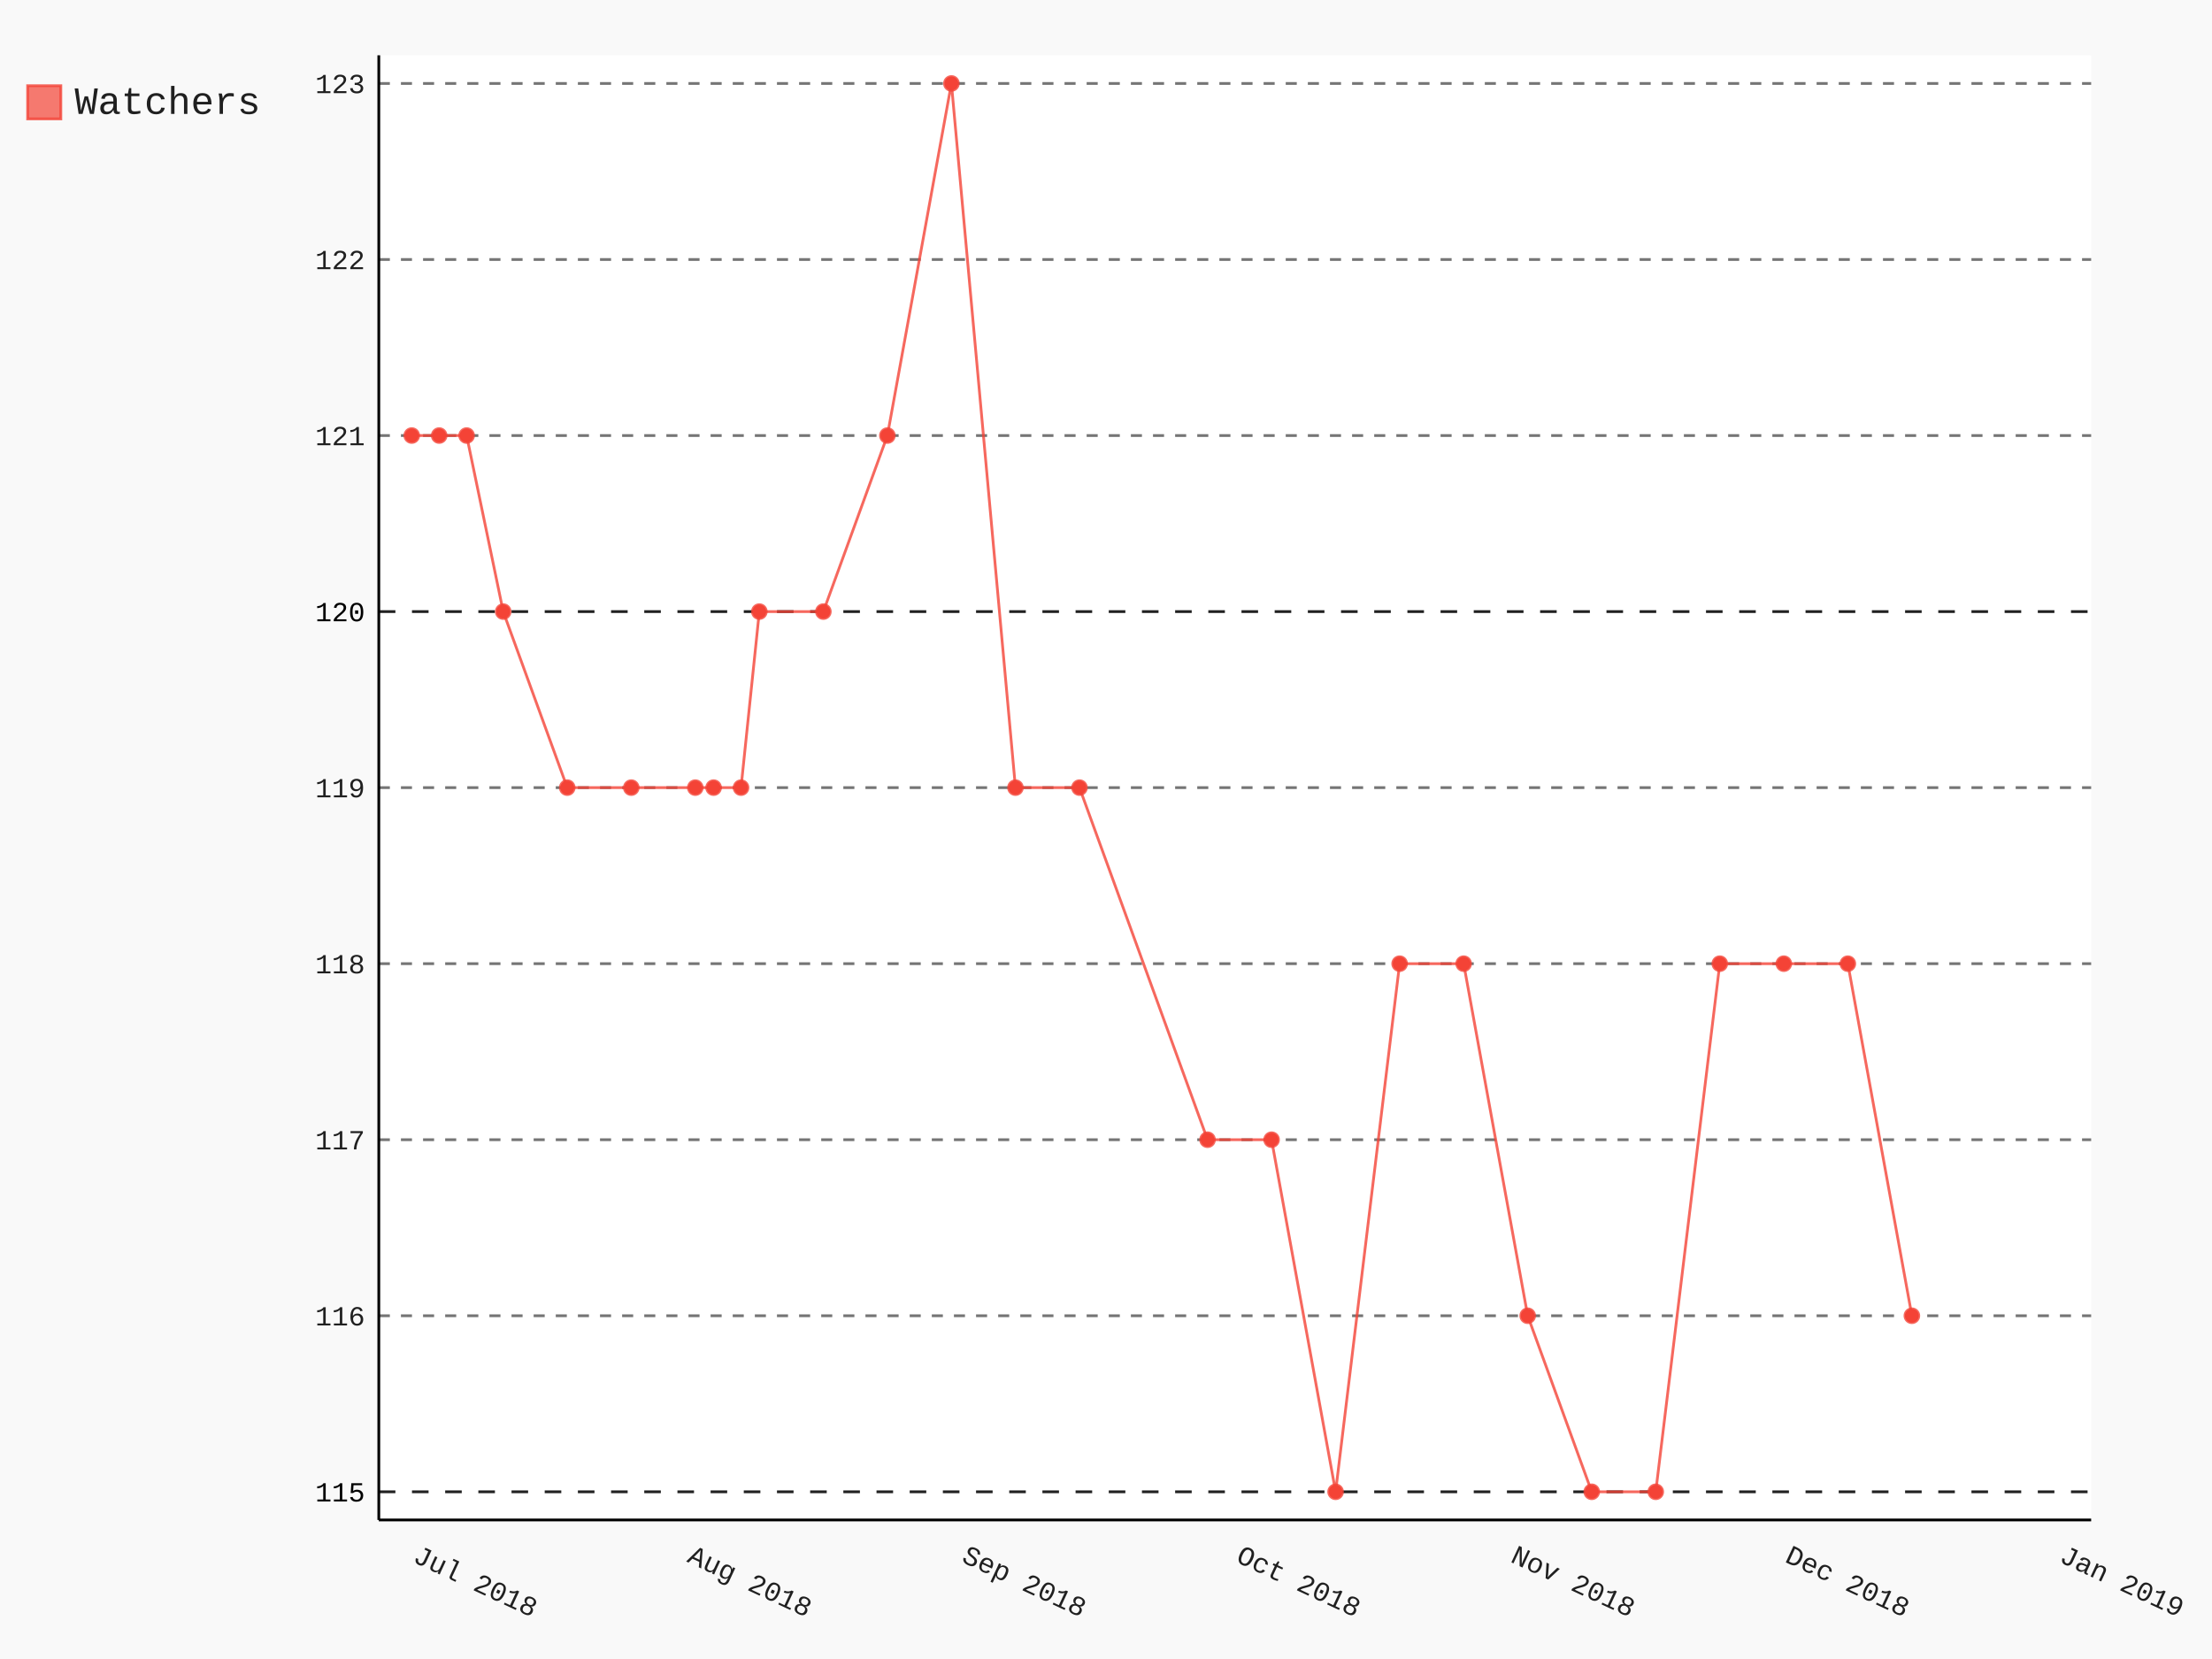
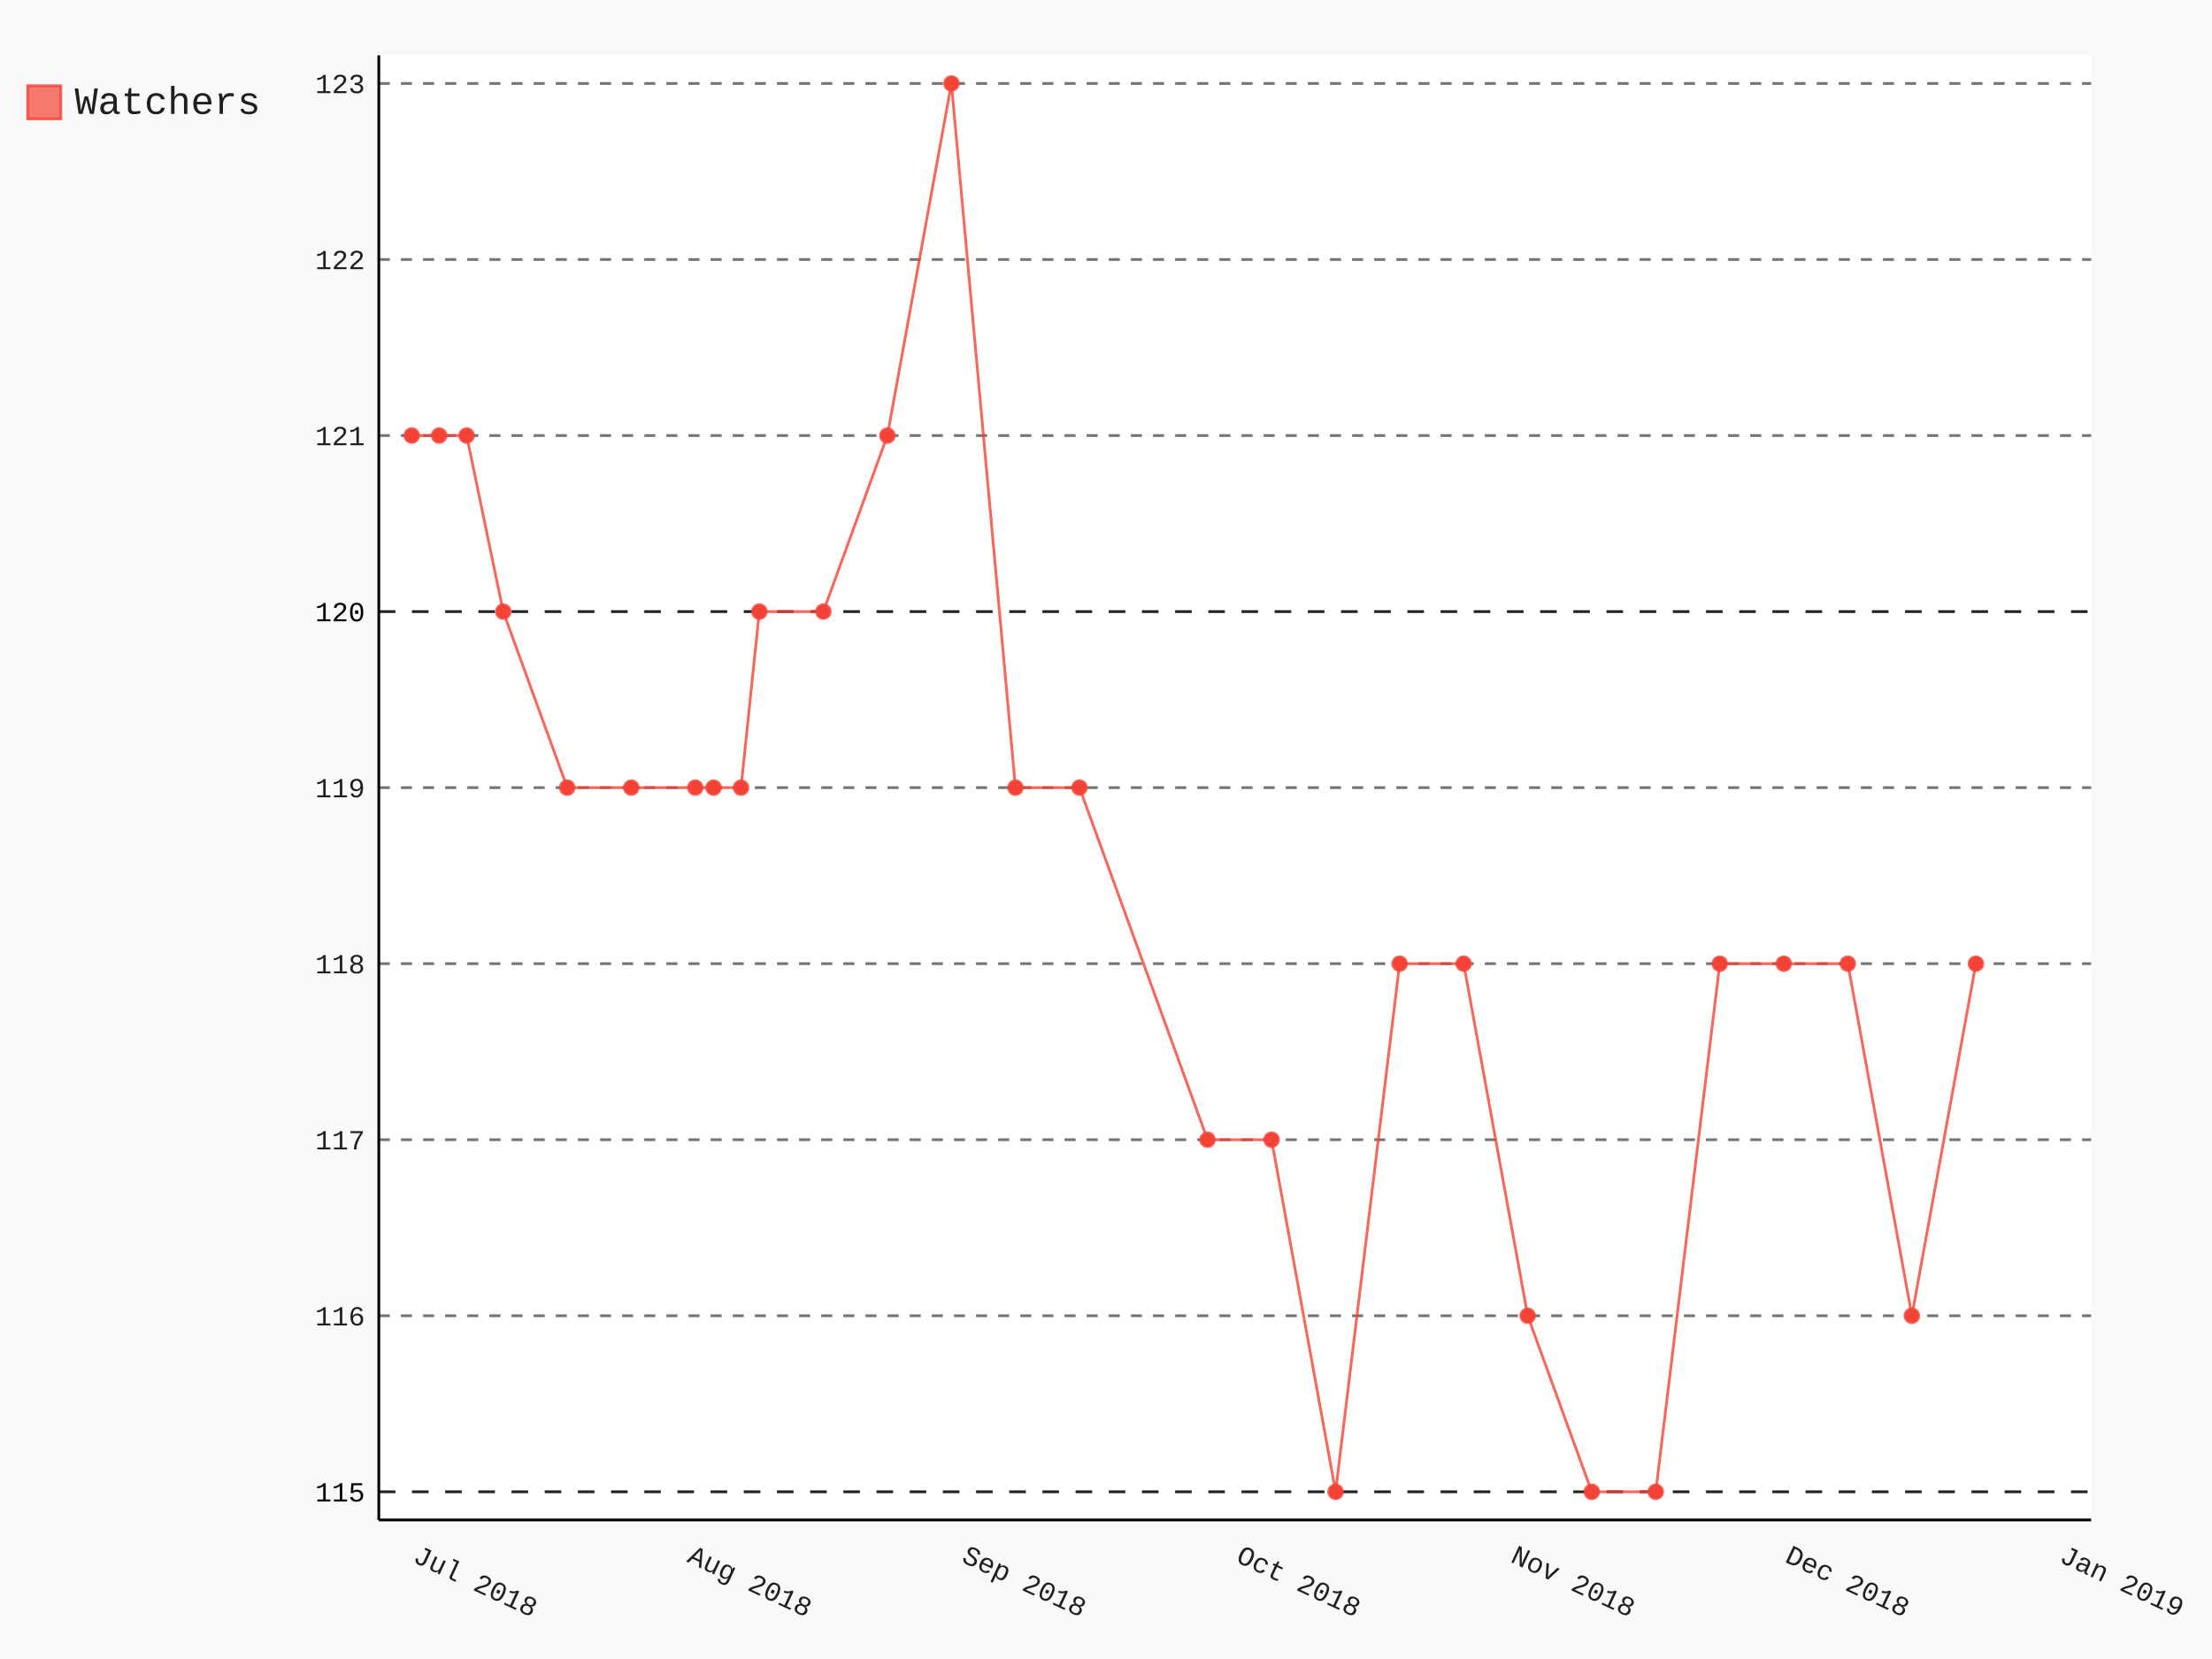
- <svg xmlns="http://www.w3.org/2000/svg" class="pygal-chart" id="chart-cff0cceb-a2cc-4aa7-b57c-24b17859ae64" viewBox="0 0 800 600">
+ <svg xmlns="http://www.w3.org/2000/svg" class="pygal-chart" id="chart-3a3cee3a-e8f0-49c4-b718-15c640677a76" viewBox="0 0 800 600">
  <defs>
-     <style type="text/css">#chart-cff0cceb-a2cc-4aa7-b57c-24b17859ae64{-webkit-user-select:none;-webkit-font-smoothing:antialiased;font-family:Consolas,"Liberation Mono",Menlo,Courier,monospace}#chart-cff0cceb-a2cc-4aa7-b57c-24b17859ae64 .title{font-family:Consolas,"Liberation Mono",Menlo,Courier,monospace;font-size:16px}#chart-cff0cceb-a2cc-4aa7-b57c-24b17859ae64 .legends .legend text{font-family:Consolas,"Liberation Mono",Menlo,Courier,monospace;font-size:14px}#chart-cff0cceb-a2cc-4aa7-b57c-24b17859ae64 .axis text{font-family:Consolas,"Liberation Mono",Menlo,Courier,monospace;font-size:10px}#chart-cff0cceb-a2cc-4aa7-b57c-24b17859ae64 .axis text.major{font-family:Consolas,"Liberation Mono",Menlo,Courier,monospace;font-size:10px}#chart-cff0cceb-a2cc-4aa7-b57c-24b17859ae64 .text-overlay text.value{font-family:Consolas,"Liberation Mono",Menlo,Courier,monospace;font-size:16px}#chart-cff0cceb-a2cc-4aa7-b57c-24b17859ae64 .text-overlay text.label{font-family:Consolas,"Liberation Mono",Menlo,Courier,monospace;font-size:10px}#chart-cff0cceb-a2cc-4aa7-b57c-24b17859ae64 .tooltip{font-family:Consolas,"Liberation Mono",Menlo,Courier,monospace;font-size:14px}#chart-cff0cceb-a2cc-4aa7-b57c-24b17859ae64 text.no_data{font-family:Consolas,"Liberation Mono",Menlo,Courier,monospace;font-size:64px}
- #chart-cff0cceb-a2cc-4aa7-b57c-24b17859ae64{background-color:rgba(249,249,249,1)}#chart-cff0cceb-a2cc-4aa7-b57c-24b17859ae64 path,#chart-cff0cceb-a2cc-4aa7-b57c-24b17859ae64 line,#chart-cff0cceb-a2cc-4aa7-b57c-24b17859ae64 rect,#chart-cff0cceb-a2cc-4aa7-b57c-24b17859ae64 circle{-webkit-transition:150ms;-moz-transition:150ms;transition:150ms}#chart-cff0cceb-a2cc-4aa7-b57c-24b17859ae64 .graph &gt; .background{fill:rgba(249,249,249,1)}#chart-cff0cceb-a2cc-4aa7-b57c-24b17859ae64 .plot &gt; .background{fill:rgba(255,255,255,1)}#chart-cff0cceb-a2cc-4aa7-b57c-24b17859ae64 .graph{fill:rgba(0,0,0,.87)}#chart-cff0cceb-a2cc-4aa7-b57c-24b17859ae64 text.no_data{fill:rgba(0,0,0,1)}#chart-cff0cceb-a2cc-4aa7-b57c-24b17859ae64 .title{fill:rgba(0,0,0,1)}#chart-cff0cceb-a2cc-4aa7-b57c-24b17859ae64 .legends .legend text{fill:rgba(0,0,0,.87)}#chart-cff0cceb-a2cc-4aa7-b57c-24b17859ae64 .legends .legend:hover text{fill:rgba(0,0,0,1)}#chart-cff0cceb-a2cc-4aa7-b57c-24b17859ae64 .axis .line{stroke:rgba(0,0,0,1)}#chart-cff0cceb-a2cc-4aa7-b57c-24b17859ae64 .axis .guide.line{stroke:rgba(0,0,0,.54)}#chart-cff0cceb-a2cc-4aa7-b57c-24b17859ae64 .axis .major.line{stroke:rgba(0,0,0,.87)}#chart-cff0cceb-a2cc-4aa7-b57c-24b17859ae64 .axis text.major{fill:rgba(0,0,0,1)}#chart-cff0cceb-a2cc-4aa7-b57c-24b17859ae64 .axis.y .guides:hover .guide.line,#chart-cff0cceb-a2cc-4aa7-b57c-24b17859ae64 .line-graph .axis.x .guides:hover .guide.line,#chart-cff0cceb-a2cc-4aa7-b57c-24b17859ae64 .stackedline-graph .axis.x .guides:hover .guide.line,#chart-cff0cceb-a2cc-4aa7-b57c-24b17859ae64 .xy-graph .axis.x .guides:hover .guide.line{stroke:rgba(0,0,0,1)}#chart-cff0cceb-a2cc-4aa7-b57c-24b17859ae64 .axis .guides:hover text{fill:rgba(0,0,0,1)}#chart-cff0cceb-a2cc-4aa7-b57c-24b17859ae64 .reactive{fill-opacity:.7;stroke-opacity:.8}#chart-cff0cceb-a2cc-4aa7-b57c-24b17859ae64 .ci{stroke:rgba(0,0,0,.87)}#chart-cff0cceb-a2cc-4aa7-b57c-24b17859ae64 .reactive.active,#chart-cff0cceb-a2cc-4aa7-b57c-24b17859ae64 .active .reactive{fill-opacity:.8;stroke-opacity:.9;stroke-width:4}#chart-cff0cceb-a2cc-4aa7-b57c-24b17859ae64 .ci .reactive.active{stroke-width:1.5}#chart-cff0cceb-a2cc-4aa7-b57c-24b17859ae64 .series text{fill:rgba(0,0,0,1)}#chart-cff0cceb-a2cc-4aa7-b57c-24b17859ae64 .tooltip rect{fill:rgba(255,255,255,1);stroke:rgba(0,0,0,1);-webkit-transition:opacity 150ms;-moz-transition:opacity 150ms;transition:opacity 150ms}#chart-cff0cceb-a2cc-4aa7-b57c-24b17859ae64 .tooltip .label{fill:rgba(0,0,0,.87)}#chart-cff0cceb-a2cc-4aa7-b57c-24b17859ae64 .tooltip .label{fill:rgba(0,0,0,.87)}#chart-cff0cceb-a2cc-4aa7-b57c-24b17859ae64 .tooltip .legend{font-size:.8em;fill:rgba(0,0,0,.54)}#chart-cff0cceb-a2cc-4aa7-b57c-24b17859ae64 .tooltip .x_label{font-size:.6em;fill:rgba(0,0,0,1)}#chart-cff0cceb-a2cc-4aa7-b57c-24b17859ae64 .tooltip .xlink{font-size:.5em;text-decoration:underline}#chart-cff0cceb-a2cc-4aa7-b57c-24b17859ae64 .tooltip .value{font-size:1.5em}#chart-cff0cceb-a2cc-4aa7-b57c-24b17859ae64 .bound{font-size:.5em}#chart-cff0cceb-a2cc-4aa7-b57c-24b17859ae64 .max-value{font-size:.75em;fill:rgba(0,0,0,.54)}#chart-cff0cceb-a2cc-4aa7-b57c-24b17859ae64 .map-element{fill:rgba(255,255,255,1);stroke:rgba(0,0,0,.54) !important}#chart-cff0cceb-a2cc-4aa7-b57c-24b17859ae64 .map-element .reactive{fill-opacity:inherit;stroke-opacity:inherit}#chart-cff0cceb-a2cc-4aa7-b57c-24b17859ae64 .color-0,#chart-cff0cceb-a2cc-4aa7-b57c-24b17859ae64 .color-0 a:visited{stroke:#F44336;fill:#F44336}#chart-cff0cceb-a2cc-4aa7-b57c-24b17859ae64 .text-overlay .color-0 text{fill:black}
- #chart-cff0cceb-a2cc-4aa7-b57c-24b17859ae64 text.no_data{text-anchor:middle}#chart-cff0cceb-a2cc-4aa7-b57c-24b17859ae64 .guide.line{fill:none}#chart-cff0cceb-a2cc-4aa7-b57c-24b17859ae64 .centered{text-anchor:middle}#chart-cff0cceb-a2cc-4aa7-b57c-24b17859ae64 .title{text-anchor:middle}#chart-cff0cceb-a2cc-4aa7-b57c-24b17859ae64 .legends .legend text{fill-opacity:1}#chart-cff0cceb-a2cc-4aa7-b57c-24b17859ae64 .axis.x text{text-anchor:middle}#chart-cff0cceb-a2cc-4aa7-b57c-24b17859ae64 .axis.x:not(.web) text[transform]{text-anchor:start}#chart-cff0cceb-a2cc-4aa7-b57c-24b17859ae64 .axis.x:not(.web) text[transform].backwards{text-anchor:end}#chart-cff0cceb-a2cc-4aa7-b57c-24b17859ae64 .axis.y text{text-anchor:end}#chart-cff0cceb-a2cc-4aa7-b57c-24b17859ae64 .axis.y text[transform].backwards{text-anchor:start}#chart-cff0cceb-a2cc-4aa7-b57c-24b17859ae64 .axis.y2 text{text-anchor:start}#chart-cff0cceb-a2cc-4aa7-b57c-24b17859ae64 .axis.y2 text[transform].backwards{text-anchor:end}#chart-cff0cceb-a2cc-4aa7-b57c-24b17859ae64 .axis .guide.line{stroke-dasharray:4,4}#chart-cff0cceb-a2cc-4aa7-b57c-24b17859ae64 .axis .major.guide.line{stroke-dasharray:6,6}#chart-cff0cceb-a2cc-4aa7-b57c-24b17859ae64 .horizontal .axis.y .guide.line,#chart-cff0cceb-a2cc-4aa7-b57c-24b17859ae64 .horizontal .axis.y2 .guide.line,#chart-cff0cceb-a2cc-4aa7-b57c-24b17859ae64 .vertical .axis.x .guide.line{opacity:0}#chart-cff0cceb-a2cc-4aa7-b57c-24b17859ae64 .horizontal .axis.always_show .guide.line,#chart-cff0cceb-a2cc-4aa7-b57c-24b17859ae64 .vertical .axis.always_show .guide.line{opacity:1 !important}#chart-cff0cceb-a2cc-4aa7-b57c-24b17859ae64 .axis.y .guides:hover .guide.line,#chart-cff0cceb-a2cc-4aa7-b57c-24b17859ae64 .axis.y2 .guides:hover .guide.line,#chart-cff0cceb-a2cc-4aa7-b57c-24b17859ae64 .axis.x .guides:hover .guide.line{opacity:1}#chart-cff0cceb-a2cc-4aa7-b57c-24b17859ae64 .axis .guides:hover text{opacity:1}#chart-cff0cceb-a2cc-4aa7-b57c-24b17859ae64 .nofill{fill:none}#chart-cff0cceb-a2cc-4aa7-b57c-24b17859ae64 .subtle-fill{fill-opacity:.2}#chart-cff0cceb-a2cc-4aa7-b57c-24b17859ae64 .dot{stroke-width:1px;fill-opacity:1}#chart-cff0cceb-a2cc-4aa7-b57c-24b17859ae64 .dot.active{stroke-width:5px}#chart-cff0cceb-a2cc-4aa7-b57c-24b17859ae64 .dot.negative{fill:transparent}#chart-cff0cceb-a2cc-4aa7-b57c-24b17859ae64 text,#chart-cff0cceb-a2cc-4aa7-b57c-24b17859ae64 tspan{stroke:none !important}#chart-cff0cceb-a2cc-4aa7-b57c-24b17859ae64 .series text.active{opacity:1}#chart-cff0cceb-a2cc-4aa7-b57c-24b17859ae64 .tooltip rect{fill-opacity:.95;stroke-width:.5}#chart-cff0cceb-a2cc-4aa7-b57c-24b17859ae64 .tooltip text{fill-opacity:1}#chart-cff0cceb-a2cc-4aa7-b57c-24b17859ae64 .showable{visibility:hidden}#chart-cff0cceb-a2cc-4aa7-b57c-24b17859ae64 .showable.shown{visibility:visible}#chart-cff0cceb-a2cc-4aa7-b57c-24b17859ae64 .gauge-background{fill:rgba(229,229,229,1);stroke:none}#chart-cff0cceb-a2cc-4aa7-b57c-24b17859ae64 .bg-lines{stroke:rgba(249,249,249,1);stroke-width:2px}</style>
+     <style type="text/css">#chart-3a3cee3a-e8f0-49c4-b718-15c640677a76{-webkit-user-select:none;-webkit-font-smoothing:antialiased;font-family:Consolas,"Liberation Mono",Menlo,Courier,monospace}#chart-3a3cee3a-e8f0-49c4-b718-15c640677a76 .title{font-family:Consolas,"Liberation Mono",Menlo,Courier,monospace;font-size:16px}#chart-3a3cee3a-e8f0-49c4-b718-15c640677a76 .legends .legend text{font-family:Consolas,"Liberation Mono",Menlo,Courier,monospace;font-size:14px}#chart-3a3cee3a-e8f0-49c4-b718-15c640677a76 .axis text{font-family:Consolas,"Liberation Mono",Menlo,Courier,monospace;font-size:10px}#chart-3a3cee3a-e8f0-49c4-b718-15c640677a76 .axis text.major{font-family:Consolas,"Liberation Mono",Menlo,Courier,monospace;font-size:10px}#chart-3a3cee3a-e8f0-49c4-b718-15c640677a76 .text-overlay text.value{font-family:Consolas,"Liberation Mono",Menlo,Courier,monospace;font-size:16px}#chart-3a3cee3a-e8f0-49c4-b718-15c640677a76 .text-overlay text.label{font-family:Consolas,"Liberation Mono",Menlo,Courier,monospace;font-size:10px}#chart-3a3cee3a-e8f0-49c4-b718-15c640677a76 .tooltip{font-family:Consolas,"Liberation Mono",Menlo,Courier,monospace;font-size:14px}#chart-3a3cee3a-e8f0-49c4-b718-15c640677a76 text.no_data{font-family:Consolas,"Liberation Mono",Menlo,Courier,monospace;font-size:64px}
+ #chart-3a3cee3a-e8f0-49c4-b718-15c640677a76{background-color:rgba(249,249,249,1)}#chart-3a3cee3a-e8f0-49c4-b718-15c640677a76 path,#chart-3a3cee3a-e8f0-49c4-b718-15c640677a76 line,#chart-3a3cee3a-e8f0-49c4-b718-15c640677a76 rect,#chart-3a3cee3a-e8f0-49c4-b718-15c640677a76 circle{-webkit-transition:150ms;-moz-transition:150ms;transition:150ms}#chart-3a3cee3a-e8f0-49c4-b718-15c640677a76 .graph &gt; .background{fill:rgba(249,249,249,1)}#chart-3a3cee3a-e8f0-49c4-b718-15c640677a76 .plot &gt; .background{fill:rgba(255,255,255,1)}#chart-3a3cee3a-e8f0-49c4-b718-15c640677a76 .graph{fill:rgba(0,0,0,.87)}#chart-3a3cee3a-e8f0-49c4-b718-15c640677a76 text.no_data{fill:rgba(0,0,0,1)}#chart-3a3cee3a-e8f0-49c4-b718-15c640677a76 .title{fill:rgba(0,0,0,1)}#chart-3a3cee3a-e8f0-49c4-b718-15c640677a76 .legends .legend text{fill:rgba(0,0,0,.87)}#chart-3a3cee3a-e8f0-49c4-b718-15c640677a76 .legends .legend:hover text{fill:rgba(0,0,0,1)}#chart-3a3cee3a-e8f0-49c4-b718-15c640677a76 .axis .line{stroke:rgba(0,0,0,1)}#chart-3a3cee3a-e8f0-49c4-b718-15c640677a76 .axis .guide.line{stroke:rgba(0,0,0,.54)}#chart-3a3cee3a-e8f0-49c4-b718-15c640677a76 .axis .major.line{stroke:rgba(0,0,0,.87)}#chart-3a3cee3a-e8f0-49c4-b718-15c640677a76 .axis text.major{fill:rgba(0,0,0,1)}#chart-3a3cee3a-e8f0-49c4-b718-15c640677a76 .axis.y .guides:hover .guide.line,#chart-3a3cee3a-e8f0-49c4-b718-15c640677a76 .line-graph .axis.x .guides:hover .guide.line,#chart-3a3cee3a-e8f0-49c4-b718-15c640677a76 .stackedline-graph .axis.x .guides:hover .guide.line,#chart-3a3cee3a-e8f0-49c4-b718-15c640677a76 .xy-graph .axis.x .guides:hover .guide.line{stroke:rgba(0,0,0,1)}#chart-3a3cee3a-e8f0-49c4-b718-15c640677a76 .axis .guides:hover text{fill:rgba(0,0,0,1)}#chart-3a3cee3a-e8f0-49c4-b718-15c640677a76 .reactive{fill-opacity:.7;stroke-opacity:.8}#chart-3a3cee3a-e8f0-49c4-b718-15c640677a76 .ci{stroke:rgba(0,0,0,.87)}#chart-3a3cee3a-e8f0-49c4-b718-15c640677a76 .reactive.active,#chart-3a3cee3a-e8f0-49c4-b718-15c640677a76 .active .reactive{fill-opacity:.8;stroke-opacity:.9;stroke-width:4}#chart-3a3cee3a-e8f0-49c4-b718-15c640677a76 .ci .reactive.active{stroke-width:1.5}#chart-3a3cee3a-e8f0-49c4-b718-15c640677a76 .series text{fill:rgba(0,0,0,1)}#chart-3a3cee3a-e8f0-49c4-b718-15c640677a76 .tooltip rect{fill:rgba(255,255,255,1);stroke:rgba(0,0,0,1);-webkit-transition:opacity 150ms;-moz-transition:opacity 150ms;transition:opacity 150ms}#chart-3a3cee3a-e8f0-49c4-b718-15c640677a76 .tooltip .label{fill:rgba(0,0,0,.87)}#chart-3a3cee3a-e8f0-49c4-b718-15c640677a76 .tooltip .label{fill:rgba(0,0,0,.87)}#chart-3a3cee3a-e8f0-49c4-b718-15c640677a76 .tooltip .legend{font-size:.8em;fill:rgba(0,0,0,.54)}#chart-3a3cee3a-e8f0-49c4-b718-15c640677a76 .tooltip .x_label{font-size:.6em;fill:rgba(0,0,0,1)}#chart-3a3cee3a-e8f0-49c4-b718-15c640677a76 .tooltip .xlink{font-size:.5em;text-decoration:underline}#chart-3a3cee3a-e8f0-49c4-b718-15c640677a76 .tooltip .value{font-size:1.5em}#chart-3a3cee3a-e8f0-49c4-b718-15c640677a76 .bound{font-size:.5em}#chart-3a3cee3a-e8f0-49c4-b718-15c640677a76 .max-value{font-size:.75em;fill:rgba(0,0,0,.54)}#chart-3a3cee3a-e8f0-49c4-b718-15c640677a76 .map-element{fill:rgba(255,255,255,1);stroke:rgba(0,0,0,.54) !important}#chart-3a3cee3a-e8f0-49c4-b718-15c640677a76 .map-element .reactive{fill-opacity:inherit;stroke-opacity:inherit}#chart-3a3cee3a-e8f0-49c4-b718-15c640677a76 .color-0,#chart-3a3cee3a-e8f0-49c4-b718-15c640677a76 .color-0 a:visited{stroke:#F44336;fill:#F44336}#chart-3a3cee3a-e8f0-49c4-b718-15c640677a76 .text-overlay .color-0 text{fill:black}
+ #chart-3a3cee3a-e8f0-49c4-b718-15c640677a76 text.no_data{text-anchor:middle}#chart-3a3cee3a-e8f0-49c4-b718-15c640677a76 .guide.line{fill:none}#chart-3a3cee3a-e8f0-49c4-b718-15c640677a76 .centered{text-anchor:middle}#chart-3a3cee3a-e8f0-49c4-b718-15c640677a76 .title{text-anchor:middle}#chart-3a3cee3a-e8f0-49c4-b718-15c640677a76 .legends .legend text{fill-opacity:1}#chart-3a3cee3a-e8f0-49c4-b718-15c640677a76 .axis.x text{text-anchor:middle}#chart-3a3cee3a-e8f0-49c4-b718-15c640677a76 .axis.x:not(.web) text[transform]{text-anchor:start}#chart-3a3cee3a-e8f0-49c4-b718-15c640677a76 .axis.x:not(.web) text[transform].backwards{text-anchor:end}#chart-3a3cee3a-e8f0-49c4-b718-15c640677a76 .axis.y text{text-anchor:end}#chart-3a3cee3a-e8f0-49c4-b718-15c640677a76 .axis.y text[transform].backwards{text-anchor:start}#chart-3a3cee3a-e8f0-49c4-b718-15c640677a76 .axis.y2 text{text-anchor:start}#chart-3a3cee3a-e8f0-49c4-b718-15c640677a76 .axis.y2 text[transform].backwards{text-anchor:end}#chart-3a3cee3a-e8f0-49c4-b718-15c640677a76 .axis .guide.line{stroke-dasharray:4,4}#chart-3a3cee3a-e8f0-49c4-b718-15c640677a76 .axis .major.guide.line{stroke-dasharray:6,6}#chart-3a3cee3a-e8f0-49c4-b718-15c640677a76 .horizontal .axis.y .guide.line,#chart-3a3cee3a-e8f0-49c4-b718-15c640677a76 .horizontal .axis.y2 .guide.line,#chart-3a3cee3a-e8f0-49c4-b718-15c640677a76 .vertical .axis.x .guide.line{opacity:0}#chart-3a3cee3a-e8f0-49c4-b718-15c640677a76 .horizontal .axis.always_show .guide.line,#chart-3a3cee3a-e8f0-49c4-b718-15c640677a76 .vertical .axis.always_show .guide.line{opacity:1 !important}#chart-3a3cee3a-e8f0-49c4-b718-15c640677a76 .axis.y .guides:hover .guide.line,#chart-3a3cee3a-e8f0-49c4-b718-15c640677a76 .axis.y2 .guides:hover .guide.line,#chart-3a3cee3a-e8f0-49c4-b718-15c640677a76 .axis.x .guides:hover .guide.line{opacity:1}#chart-3a3cee3a-e8f0-49c4-b718-15c640677a76 .axis .guides:hover text{opacity:1}#chart-3a3cee3a-e8f0-49c4-b718-15c640677a76 .nofill{fill:none}#chart-3a3cee3a-e8f0-49c4-b718-15c640677a76 .subtle-fill{fill-opacity:.2}#chart-3a3cee3a-e8f0-49c4-b718-15c640677a76 .dot{stroke-width:1px;fill-opacity:1}#chart-3a3cee3a-e8f0-49c4-b718-15c640677a76 .dot.active{stroke-width:5px}#chart-3a3cee3a-e8f0-49c4-b718-15c640677a76 .dot.negative{fill:transparent}#chart-3a3cee3a-e8f0-49c4-b718-15c640677a76 text,#chart-3a3cee3a-e8f0-49c4-b718-15c640677a76 tspan{stroke:none !important}#chart-3a3cee3a-e8f0-49c4-b718-15c640677a76 .series text.active{opacity:1}#chart-3a3cee3a-e8f0-49c4-b718-15c640677a76 .tooltip rect{fill-opacity:.95;stroke-width:.5}#chart-3a3cee3a-e8f0-49c4-b718-15c640677a76 .tooltip text{fill-opacity:1}#chart-3a3cee3a-e8f0-49c4-b718-15c640677a76 .showable{visibility:hidden}#chart-3a3cee3a-e8f0-49c4-b718-15c640677a76 .showable.shown{visibility:visible}#chart-3a3cee3a-e8f0-49c4-b718-15c640677a76 .gauge-background{fill:rgba(229,229,229,1);stroke:none}#chart-3a3cee3a-e8f0-49c4-b718-15c640677a76 .bg-lines{stroke:rgba(249,249,249,1);stroke-width:2px}</style>
  </defs>
  <g class="graph datetimeline-graph vertical">
    <rect class="background" height="600" width="800" x="0" y="0" />
    <g class="plot" transform="translate(137, 20)">
      <rect class="background" height="529.714" width="619.297" x="0" y="0" />
      <g class="axis y always_show">
        <path class="line" d="M0 529.714 h619.297" />
        <g class="guides">
          <path class="major guide line" d="M0 519.528 h619.297" />
          <text class="major" x="-5" y="523.028">115</text>
        </g>
        <g class="guides">
          <path class="guide line" d="M0 455.86 h619.297" />
          <text class="" x="-5" y="459.36">116</text>
        </g>
        <g class="guides">
          <path class="guide line" d="M0 392.192 h619.297" />
          <text class="" x="-5" y="395.692">117</text>
        </g>
        <g class="guides">
          <path class="guide line" d="M0 328.525 h619.297" />
          <text class="" x="-5" y="332.025">118</text>
        </g>
        <g class="guides">
          <path class="guide line" d="M0 264.857 h619.297" />
          <text class="" x="-5" y="268.357">119</text>
        </g>
        <g class="guides">
          <path class="major guide line" d="M0 201.19 h619.297" />
          <text class="major" x="-5" y="204.69">120</text>
        </g>
        <g class="guides">
          <path class="guide line" d="M0 137.522 h619.297" />
          <text class="" x="-5" y="141.022">121</text>
        </g>
        <g class="guides">
          <path class="guide line" d="M0 73.854 h619.297" />
          <text class="" x="-5" y="77.354">122</text>
        </g>
        <g class="guides">
          <path class="guide line" d="M0 10.187 h619.297" />
          <text class="" x="-5" y="13.687">123</text>
        </g>
      </g>
      <g class="axis x">
        <path class="line" d="M0 0 v529.714" />
        <g class="guides">
          <path class="guide line" d="M11.91 0 v529.714" />
          <text class="" transform="rotate(25 11.90956 544.7143)" x="11.91" y="544.714">Jul 2018</text>
        </g>
        <g class="guides">
          <path class="guide line" d="M111.156 0 v529.714" />
          <text class="" transform="rotate(25 111.1559 544.7143)" x="111.156" y="544.714">Aug 2018</text>
        </g>
        <g class="guides">
          <path class="guide line" d="M210.402 0 v529.714" />
          <text class="" transform="rotate(25 210.4023 544.7143)" x="210.402" y="544.714">Sep 2018</text>
        </g>
        <g class="guides">
          <path class="guide line" d="M309.649 0 v529.714" />
          <text class="" transform="rotate(25 309.6486 544.7143)" x="309.649" y="544.714">Oct 2018</text>
        </g>
        <g class="guides">
          <path class="guide line" d="M408.895 0 v529.714" />
          <text class="" transform="rotate(25 408.895 544.7143)" x="408.895" y="544.714">Nov 2018</text>
        </g>
        <g class="guides">
          <path class="guide line" d="M508.141 0 v529.714" />
          <text class="" transform="rotate(25 508.1413 544.7143)" x="508.141" y="544.714">Dec 2018</text>
        </g>
        <g class="guides">
          <path class="guide line" d="M607.388 0 v529.714" />
          <text class="" transform="rotate(25 607.3877 544.7143)" x="607.388" y="544.714">Jan 2019</text>
        </g>
      </g>
      <g class="series serie-0 color-0">
-         <path class="line reactive nofill" d="M11.91 137.522 L21.834 137.522 31.759 137.522 44.992 201.19 68.149 264.857 91.307 264.857 114.464 264.857 121.081 264.857 131.005 264.857 137.622 201.19 160.779 201.19 183.937 137.522 207.094 10.187 230.252 264.857 253.409 264.857 299.724 392.192 322.881 392.192 346.039 519.528 369.196 328.525 392.354 328.525 415.511 455.86 438.669 519.528 461.826 519.528 484.984 328.525 508.141 328.525 531.299 328.525 554.456 455.86" />
+         <path class="line reactive nofill" d="M11.91 137.522 L21.834 137.522 31.759 137.522 44.992 201.19 68.149 264.857 91.307 264.857 114.464 264.857 121.081 264.857 131.005 264.857 137.622 201.19 160.779 201.19 183.937 137.522 207.094 10.187 230.252 264.857 253.409 264.857 299.724 392.192 322.881 392.192 346.039 519.528 369.196 328.525 392.354 328.525 415.511 455.86 438.669 519.528 461.826 519.528 484.984 328.525 508.141 328.525 531.299 328.525 554.456 455.86 577.614 328.525" />
      </g>
    </g>
    <g class="titles" />
    <g class="plot overlay" transform="translate(137, 20)">
      <g class="series serie-0 color-0">
        <g class="dots">
          <circle class="dot reactive tooltip-trigger" cx="11.91" cy="137.522" r="2.5" />
        </g>
        <g class="dots">
          <circle class="dot reactive tooltip-trigger" cx="21.834" cy="137.522" r="2.5" />
        </g>
        <g class="dots">
          <circle class="dot reactive tooltip-trigger" cx="31.759" cy="137.522" r="2.5" />
        </g>
        <g class="dots">
          <circle class="dot reactive tooltip-trigger" cx="44.992" cy="201.19" r="2.5" />
        </g>
        <g class="dots">
          <circle class="dot reactive tooltip-trigger" cx="68.149" cy="264.857" r="2.5" />
        </g>
        <g class="dots">
          <circle class="dot reactive tooltip-trigger" cx="91.307" cy="264.857" r="2.5" />
        </g>
        <g class="dots">
          <circle class="dot reactive tooltip-trigger" cx="114.464" cy="264.857" r="2.5" />
        </g>
        <g class="dots">
          <circle class="dot reactive tooltip-trigger" cx="121.081" cy="264.857" r="2.5" />
        </g>
        <g class="dots">
          <circle class="dot reactive tooltip-trigger" cx="131.005" cy="264.857" r="2.5" />
        </g>
        <g class="dots">
          <circle class="dot reactive tooltip-trigger" cx="137.622" cy="201.19" r="2.5" />
        </g>
        <g class="dots">
          <circle class="dot reactive tooltip-trigger" cx="160.779" cy="201.19" r="2.5" />
        </g>
        <g class="dots">
          <circle class="dot reactive tooltip-trigger" cx="183.937" cy="137.522" r="2.5" />
        </g>
        <g class="dots">
          <circle class="dot reactive tooltip-trigger" cx="207.094" cy="10.187" r="2.5" />
        </g>
        <g class="dots">
          <circle class="dot reactive tooltip-trigger" cx="230.252" cy="264.857" r="2.5" />
        </g>
        <g class="dots">
          <circle class="dot reactive tooltip-trigger" cx="253.409" cy="264.857" r="2.5" />
        </g>
        <g class="dots">
          <circle class="dot reactive tooltip-trigger" cx="299.724" cy="392.192" r="2.5" />
        </g>
        <g class="dots">
          <circle class="dot reactive tooltip-trigger" cx="322.881" cy="392.192" r="2.5" />
        </g>
        <g class="dots">
          <circle class="dot reactive tooltip-trigger" cx="346.039" cy="519.528" r="2.5" />
        </g>
        <g class="dots">
          <circle class="dot reactive tooltip-trigger" cx="369.196" cy="328.525" r="2.5" />
        </g>
        <g class="dots">
          <circle class="dot reactive tooltip-trigger" cx="392.354" cy="328.525" r="2.5" />
        </g>
        <g class="dots">
          <circle class="dot reactive tooltip-trigger" cx="415.511" cy="455.86" r="2.5" />
        </g>
        <g class="dots">
          <circle class="dot reactive tooltip-trigger" cx="438.669" cy="519.528" r="2.5" />
        </g>
        <g class="dots">
          <circle class="dot reactive tooltip-trigger" cx="461.826" cy="519.528" r="2.5" />
        </g>
        <g class="dots">
          <circle class="dot reactive tooltip-trigger" cx="484.984" cy="328.525" r="2.5" />
        </g>
        <g class="dots">
          <circle class="dot reactive tooltip-trigger" cx="508.141" cy="328.525" r="2.5" />
        </g>
        <g class="dots">
          <circle class="dot reactive tooltip-trigger" cx="531.299" cy="328.525" r="2.5" />
        </g>
        <g class="dots">
          <circle class="dot reactive tooltip-trigger" cx="554.456" cy="455.86" r="2.5" />
        </g>
+         <g class="dots">
+           <circle class="dot reactive tooltip-trigger" cx="577.614" cy="328.525" r="2.5" />
+         </g>
      </g>
    </g>
    <g class="plot text-overlay" transform="translate(137, 20)">
      <g class="series serie-0 color-0" />
    </g>
    <g class="plot tooltip-overlay" transform="translate(137, 20)">
      <g class="tooltip" style="opacity: 0" transform="translate(0 0)">
        <rect class="tooltip-box" height="0" rx="0" ry="0" width="0" />
        <g class="text" />
      </g>
    </g>
    <g class="legends" transform="translate(10, 30)">
      <g class="legend reactive activate-serie" id="activate-serie-0">
        <rect class="color-0 reactive" height="12" width="12" x="0.0" y="1.0" />
        <text x="17.0" y="11.2">Watchers</text>
      </g>
    </g>
    <g class="legends" transform="translate(766, 30)" />
  </g>
</svg>
